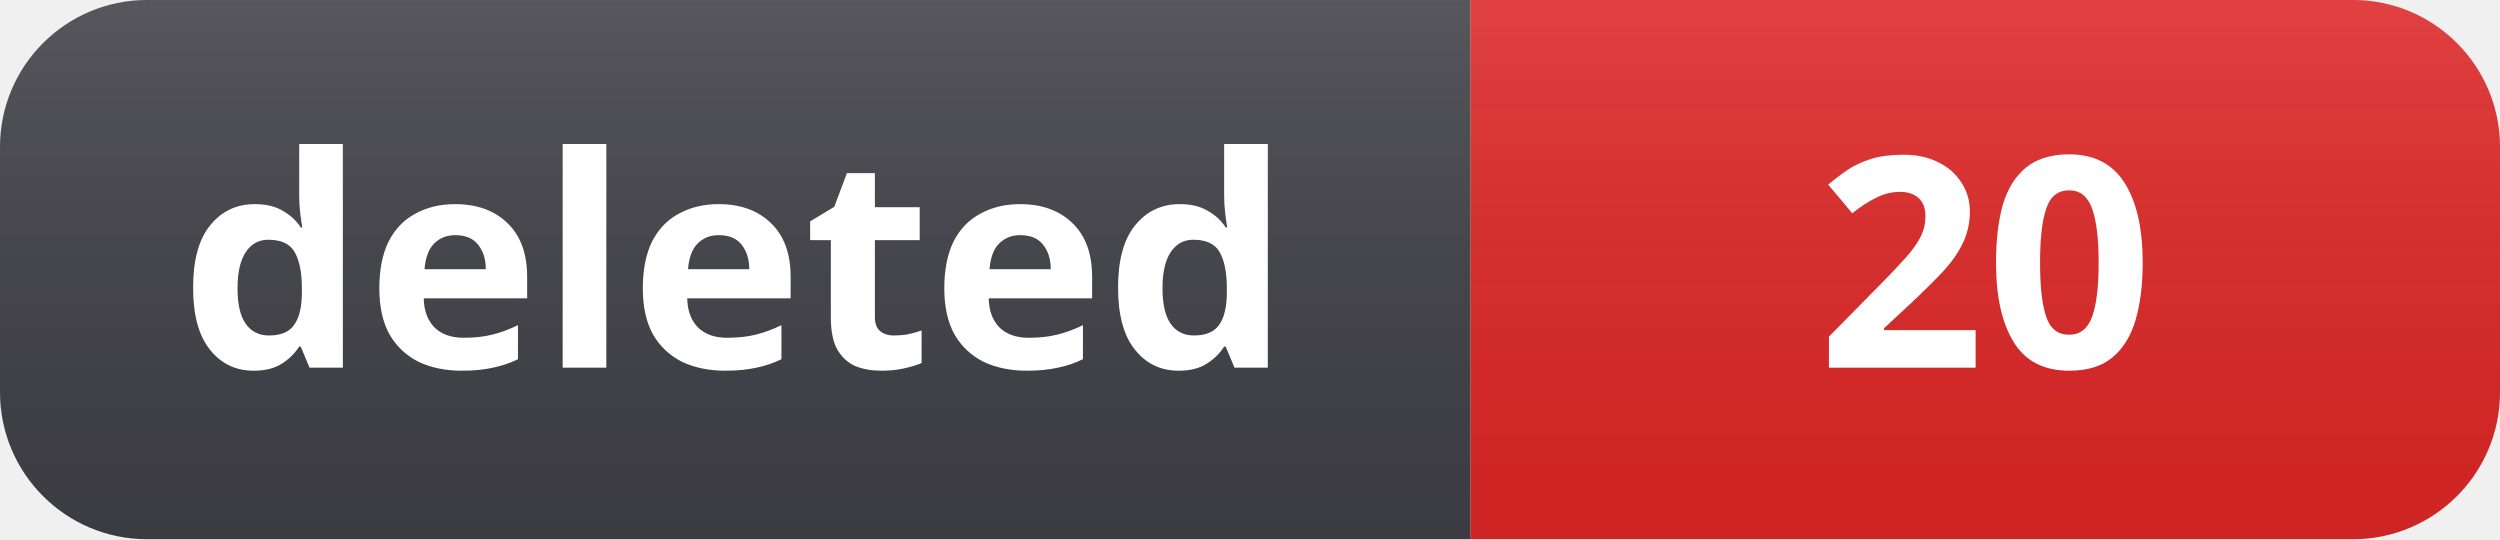
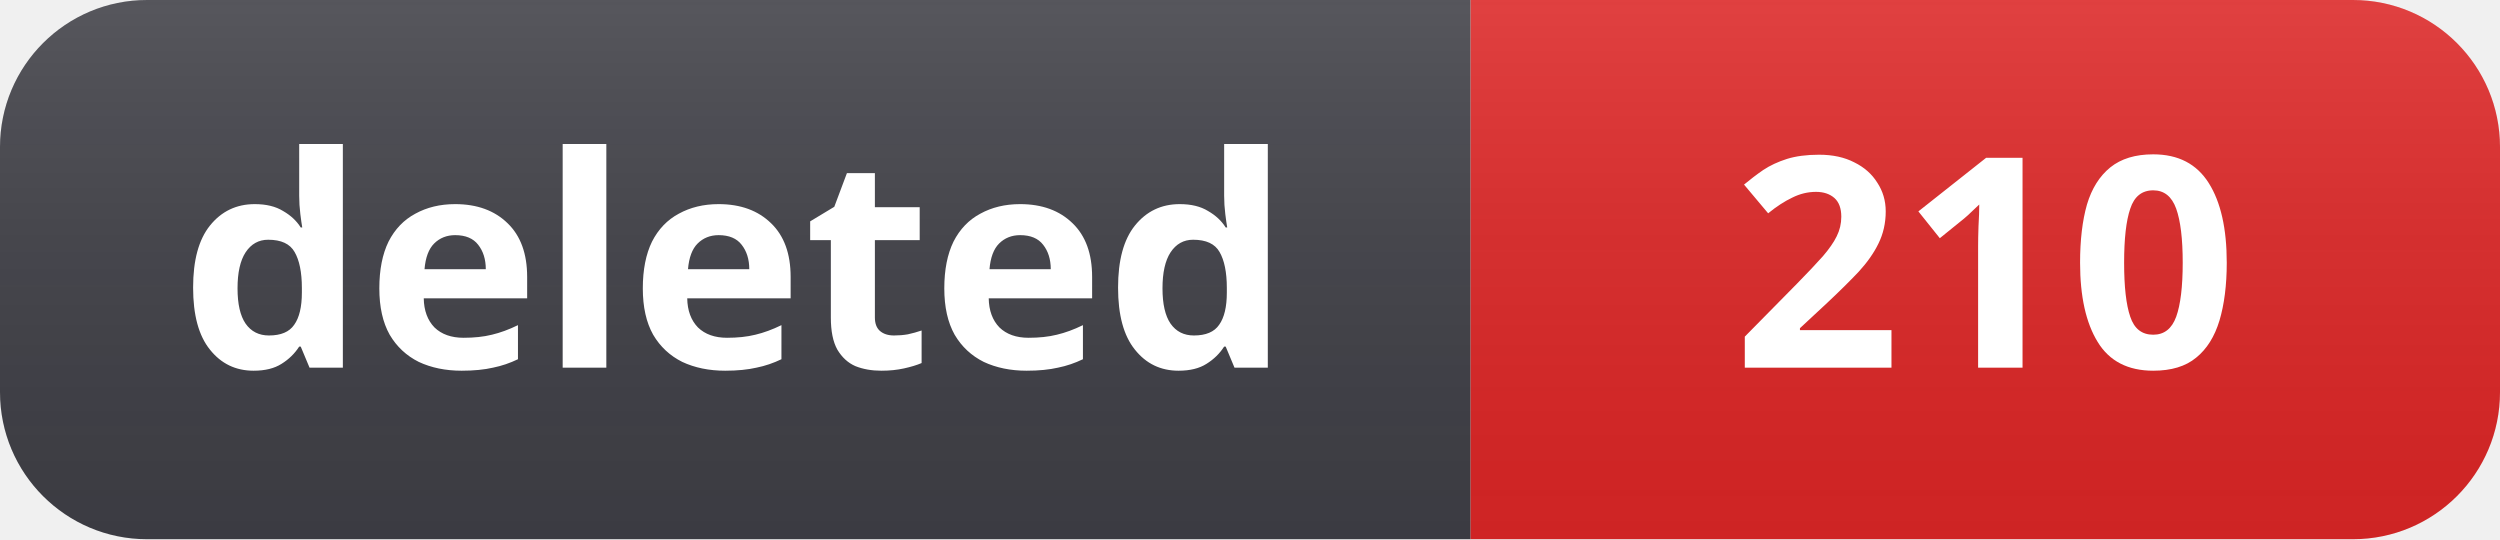
- <svg xmlns="http://www.w3.org/2000/svg" width="102" height="22" role="img" aria-label="deleted: 20">
+ <svg xmlns="http://www.w3.org/2000/svg" width="102" height="22" role="img" aria-label="deleted: 210">
  <linearGradient id="s" x2="0" y2="100%">
    <stop offset="0" stop-color="#fff" stop-opacity=".12" />
    <stop offset="1" stop-color="#000" stop-opacity=".06" />
  </linearGradient>
  <clipPath id="r">
    <rect width="102" height="22" rx="6" fill="#fff" />
  </clipPath>
  <g clip-path="url(#r)">
    <rect width="60" height="22" fill="#3f3f46" />
    <rect x="60" width="42" height="22" fill="#dc2626" />
    <rect width="102" height="22" fill="url(#s)" />
  </g>
  <g fill="#fff" text-anchor="middle" font-family="Segoe UI, Noto Sans, Helvetica, Arial, sans-serif" font-size="12" font-weight="600">
    <text x="30" y="15">deleted</text>
-     <text x="81" y="15">20</text>
+     <text x="81" y="15">210</text>
  </g>
</svg>
